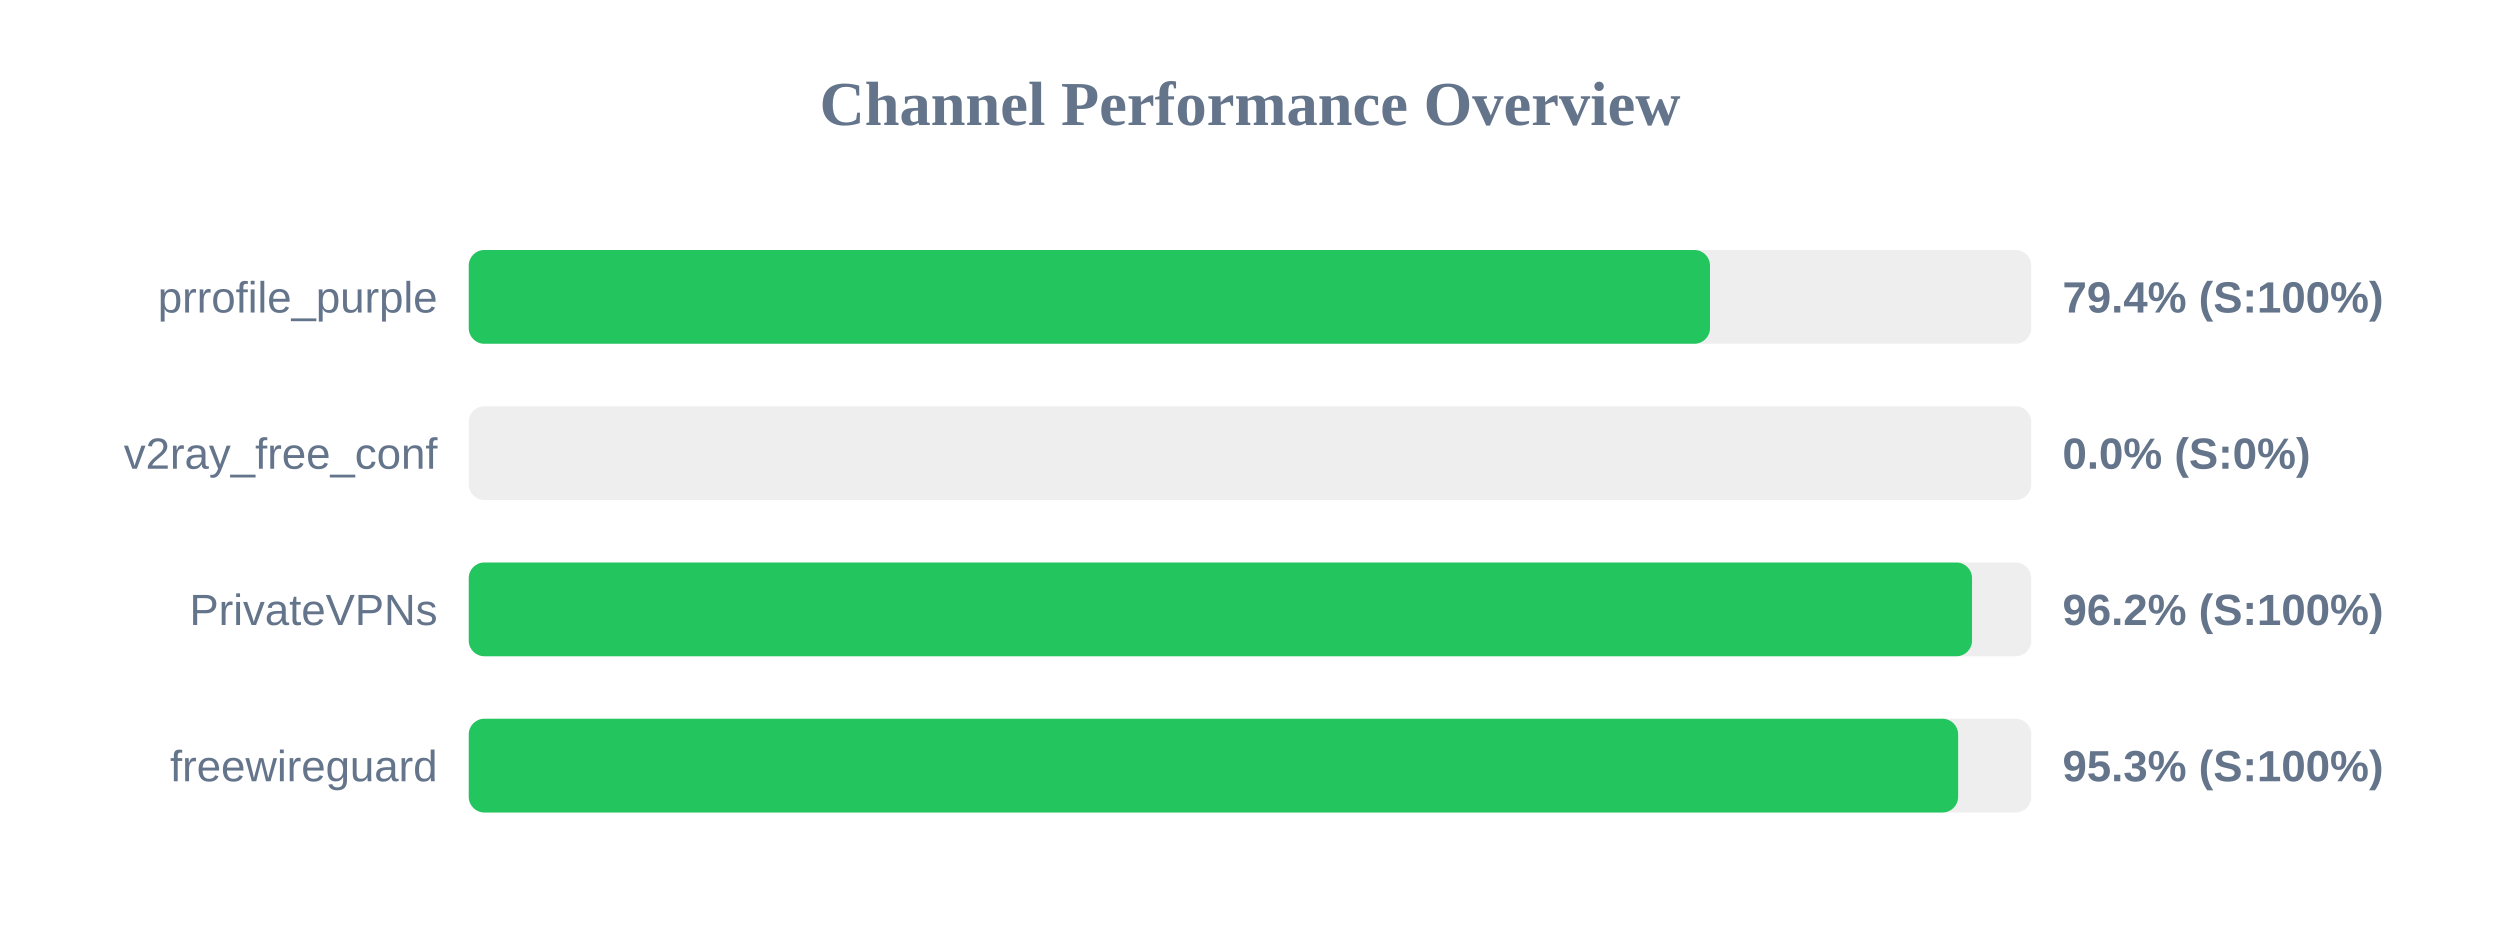
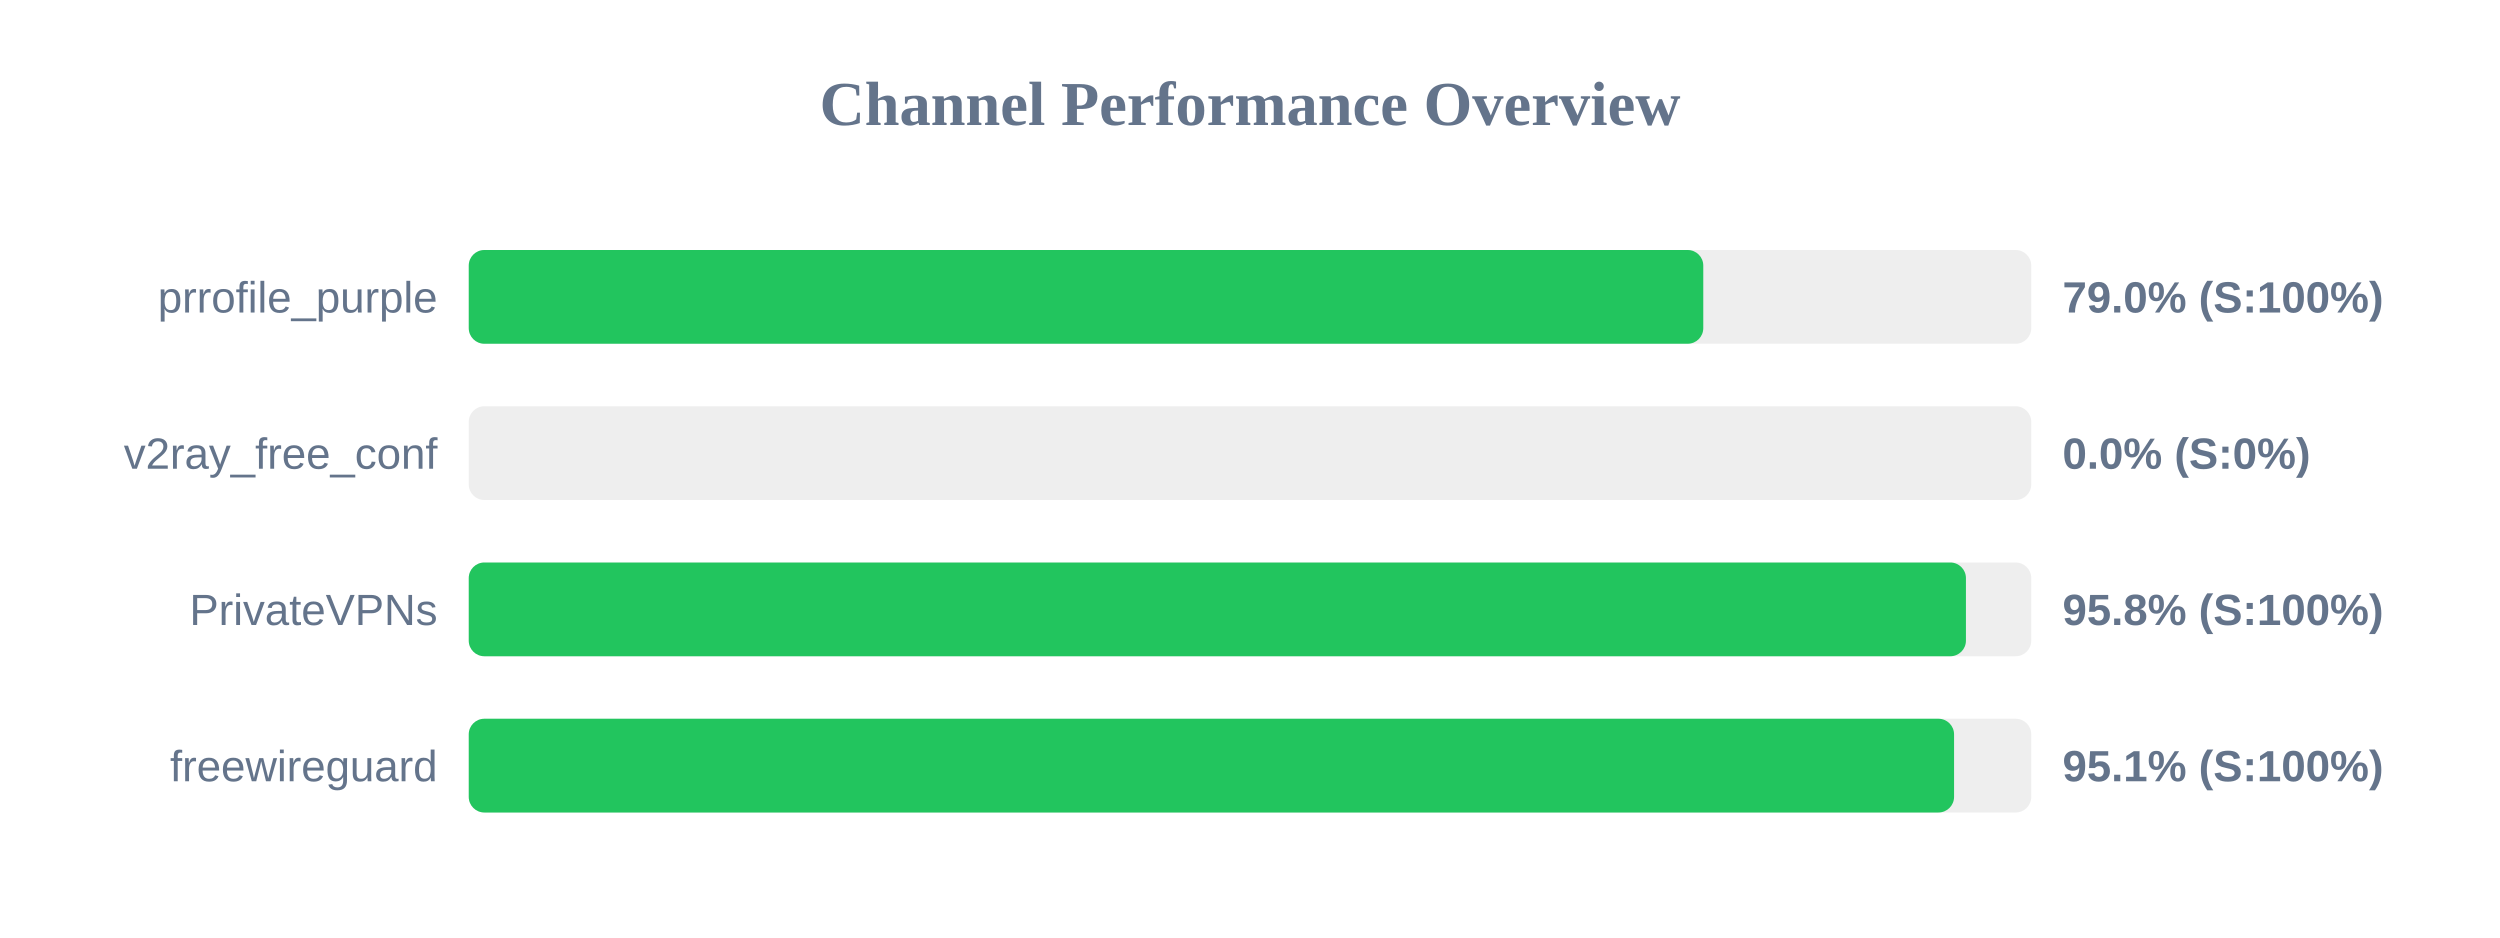
<svg xmlns="http://www.w3.org/2000/svg" width="800" height="300" version="1.1">
  <style>
        .row { font: 14px Arial; fill: #64748b; }
        .score { font: bold 14px Arial; fill: #64748b; }
    </style>
  <text x="400" y="40" text-anchor="middle" font-size="20px" font-weight="bold" fill="#64748b">Channel Performance Overview</text>
  <rect x="150" y="80" width="500" height="30" fill="#eee" rx="5" />
-   <rect x="150" y="80" width="397.2" height="30" fill="#22c55e" rx="5" />
+   <rect x="150" y="80" width="395.05" height="30" fill="#22c55e" rx="5" />
  <text x="140" y="100" text-anchor="end" class="row">prrofile_purple</text>
-   <text x="660" y="100" text-anchor="start" class="score">79.4% (S:100%)</text>
+   <text x="660" y="100" text-anchor="start" class="score">79.0% (S:100%)</text>
  <rect x="150" y="130" width="500" height="30" fill="#eee" rx="5" />
  <rect x="150" y="130" width="0.0" height="30" fill="#ef4444" rx="5" />
  <text x="140" y="150" text-anchor="end" class="row">v2ray_free_conf</text>
  <text x="660" y="150" text-anchor="start" class="score">0.0% (S:0%)</text>
  <rect x="150" y="180" width="500" height="30" fill="#eee" rx="5" />
-   <rect x="150" y="180" width="481.05" height="30" fill="#22c55e" rx="5" />
+   <rect x="150" y="180" width="479.1" height="30" fill="#22c55e" rx="5" />
  <text x="140" y="200" text-anchor="end" class="row">PrivateVPNs</text>
-   <text x="660" y="200" text-anchor="start" class="score">96.2% (S:100%)</text>
+   <text x="660" y="200" text-anchor="start" class="score">95.8% (S:100%)</text>
  <rect x="150" y="230" width="500" height="30" fill="#eee" rx="5" />
-   <rect x="150" y="230" width="476.6" height="30" fill="#22c55e" rx="5" />
+   <rect x="150" y="230" width="475.3" height="30" fill="#22c55e" rx="5" />
  <text x="140" y="250" text-anchor="end" class="row">freewireguard</text>
-   <text x="660" y="250" text-anchor="start" class="score">95.3% (S:100%)</text>
+   <text x="660" y="250" text-anchor="start" class="score">95.1% (S:100%)</text>
</svg>
